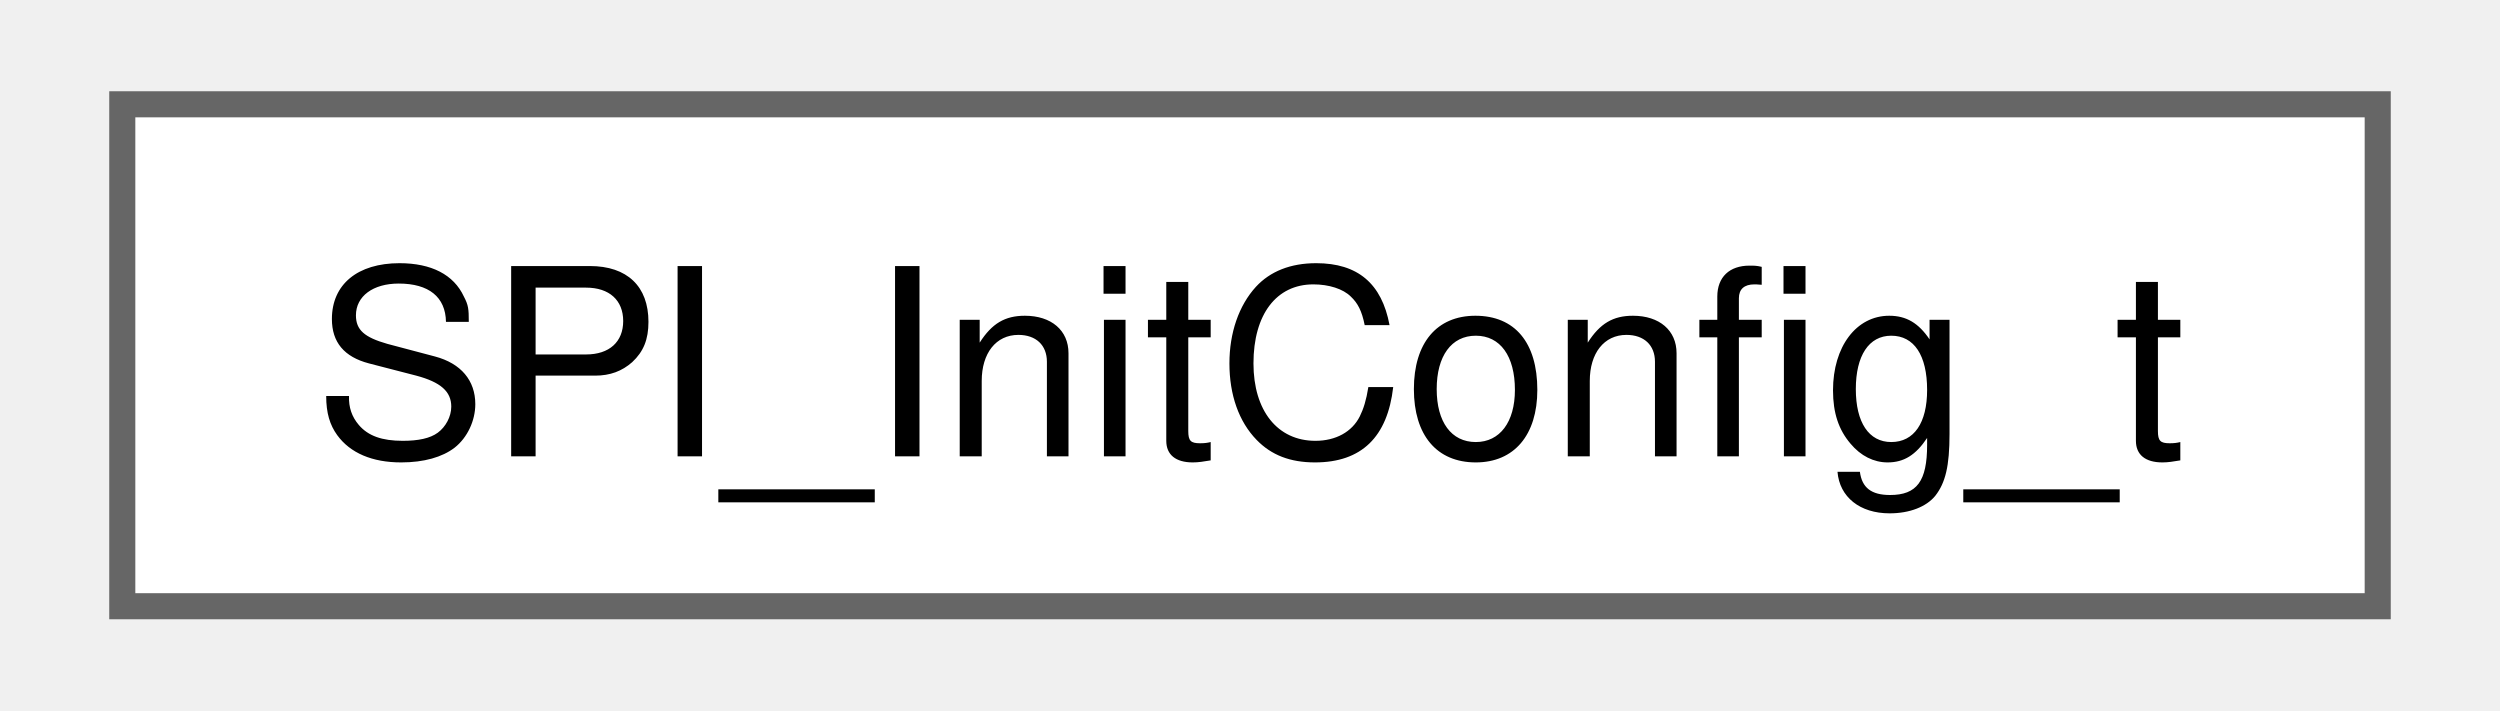
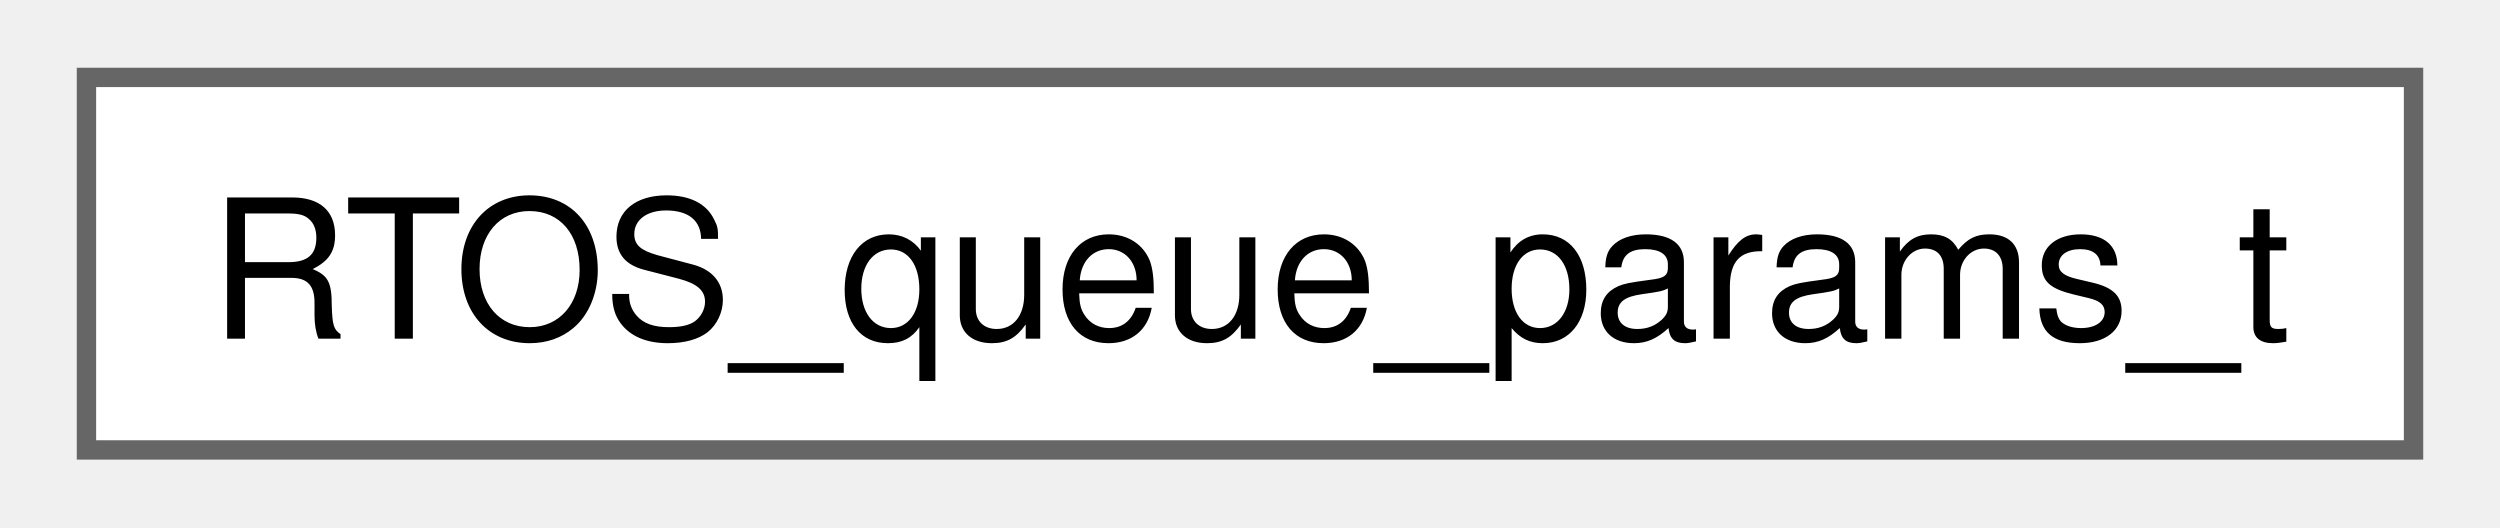
- <svg xmlns="http://www.w3.org/2000/svg" xmlns:xlink="http://www.w3.org/1999/xlink" width="95pt" height="27pt" viewBox="0.00 0.00 94.50 27.25">
+ <svg xmlns="http://www.w3.org/2000/svg" xmlns:xlink="http://www.w3.org/1999/xlink" width="128pt" height="27pt" viewBox="0.00 0.00 128.25 27.25">
  <g id="graph0" class="graph" transform="scale(1 1) rotate(0) translate(4 23.25)">
    <g id="Node000000" class="node">
      <g id="a_Node000000">
-         <a xlink:href="structSPI__InitConfig__t.html" target="_top" xlink:title="Configuration entry for SPI initilization.">
-           <polygon fill="white" stroke="#666666" points="86.5,-19.25 0,-19.25 0,0 86.5,0 86.5,-19.25" />
-           <text text-anchor="middle" x="43.25" y="-5.75" font-family="Helvetica,sans-Serif" font-size="10.00">SPI_InitConfig_t</text>
+         <a xlink:href="structRTOS__queue__params__t.html" target="_top" xlink:title=" ">
+           <polygon fill="white" stroke="#666666" points="120.25,-19.25 0,-19.25 0,0 120.25,0 120.25,-19.25" />
+           <text text-anchor="middle" x="60.12" y="-5.75" font-family="Helvetica,sans-Serif" font-size="10.00">RTOS_queue_params_t</text>
        </a>
      </g>
    </g>
  </g>
</svg>
